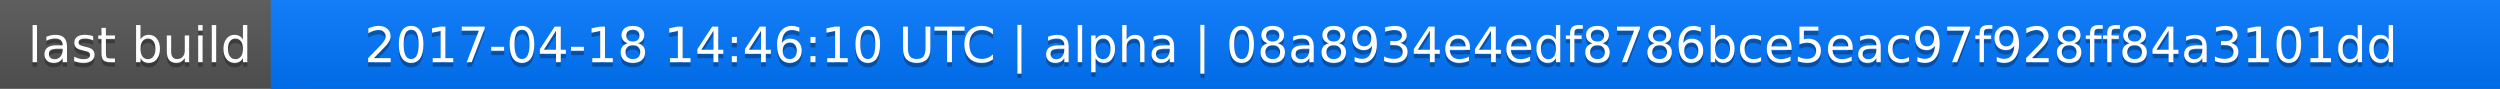
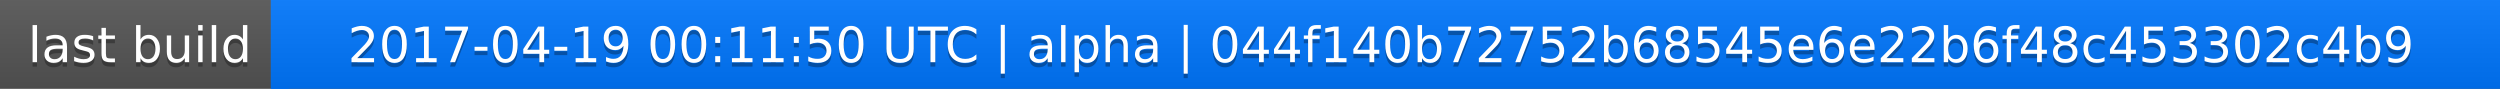
<svg xmlns="http://www.w3.org/2000/svg" width="563" height="20">
  <linearGradient id="a" x2="0" y2="100%">
    <stop offset="0" stop-color="#bbb" stop-opacity=".1" />
    <stop offset="1" stop-opacity=".1" />
  </linearGradient>
  <rect rx="0" width="563" height="20" fill="#555" />
  <rect rx="0" x="61" width="502" height="20" fill="#07f" />
  <path fill="#07f" d="M61 0h4v20h-4z" />
  <rect rx="0" width="563" height="20" fill="url(#a)" />
  <g fill="#fff" text-anchor="middle" font-family="DejaVu Sans,Verdana,Geneva,sans-serif" font-size="11">
    <text x="31.5" y="15" fill="#010101" fill-opacity=".3">last build</text>
    <text x="31.5" y="14">last build</text>
-     <text x="311" y="15" fill="#010101" fill-opacity=".3">2017-04-18 14:46:10 UTC | alpha | 08a8934e4edf8786bce5eac97f928ff84a3101dd</text>
-     <text x="311" y="14">2017-04-18 14:46:10 UTC | alpha | 08a8934e4edf8786bce5eac97f928ff84a3101dd</text>
+     <text x="311" y="15" fill="#010101" fill-opacity=".3">2017-04-19 00:11:50 UTC | alpha | 044f140b72752b68545e6e22b6f48c453302c4b9</text>
+     <text x="311" y="14">2017-04-19 00:11:50 UTC | alpha | 044f140b72752b68545e6e22b6f48c453302c4b9</text>
  </g>
</svg>
